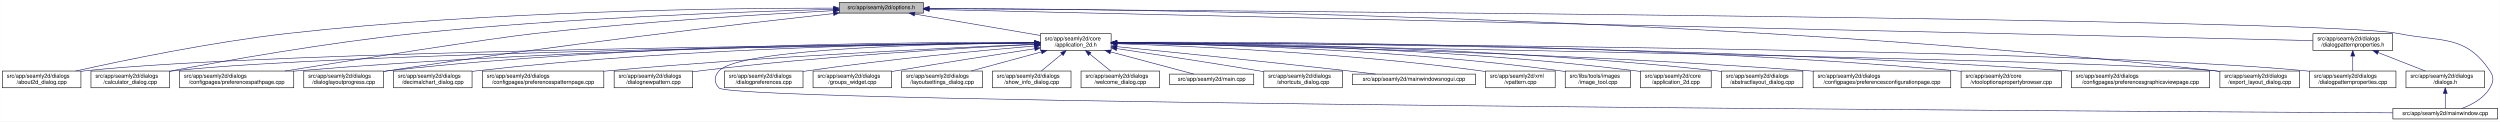
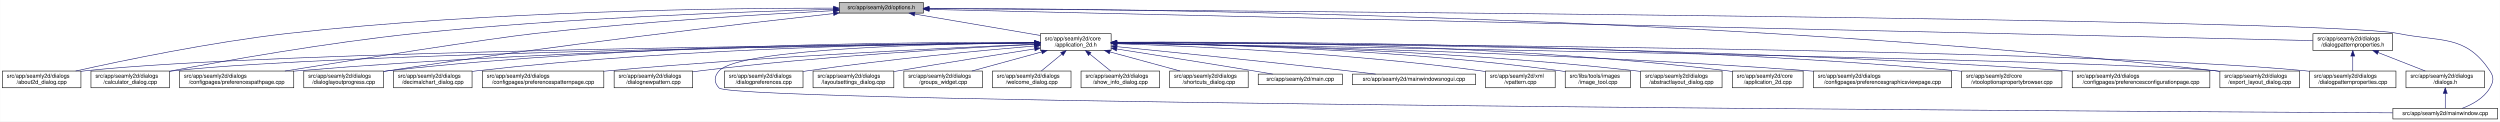
<svg xmlns="http://www.w3.org/2000/svg" xmlns:xlink="http://www.w3.org/1999/xlink" width="4487pt" height="218pt" viewBox="0.00 0.00 4486.50 218.00">
  <g id="graph0" class="graph" transform="scale(1 1) rotate(0) translate(4 214)">
    <polygon fill="white" stroke="transparent" points="-4,4 -4,-214 4482.5,-214 4482.5,4 -4,4" />
    <g id="node1" class="node">
      <g id="a_node1">
        <a xlink:title=" ">
          <polygon fill="#bfbfbf" stroke="black" points="1502,-190.5 1502,-209.5 1653,-209.5 1653,-190.5 1502,-190.5" />
          <text text-anchor="middle" x="1577.5" y="-197.5" font-family="Helvetica,sans-Serif" font-size="10.00">src/app/seamly2d/options.h</text>
        </a>
      </g>
    </g>
    <g id="node2" class="node">
      <g id="a_node2">
        <a xlink:href="../../d7/d61/application__2d_8h.html" target="_top" xlink:title=" ">
          <polygon fill="white" stroke="black" points="1863,-123.5 1863,-153.5 1990,-153.5 1990,-123.5 1863,-123.5" />
          <text text-anchor="start" x="1871" y="-141.5" font-family="Helvetica,sans-Serif" font-size="10.00">src/app/seamly2d/core</text>
          <text text-anchor="middle" x="1926.5" y="-130.5" font-family="Helvetica,sans-Serif" font-size="10.00">/application_2d.h</text>
        </a>
      </g>
    </g>
    <g id="edge1" class="edge">
      <path fill="none" stroke="midnightblue" d="M1637.67,-188.74C1700.56,-178.02 1798.86,-161.26 1862.98,-150.33" />
      <polygon fill="midnightblue" stroke="midnightblue" points="1636.77,-185.34 1627.5,-190.48 1637.95,-192.24 1636.77,-185.34" />
    </g>
-     <g id="node4" class="node">
-       <g id="a_node4">
+     <g id="node3" class="node">
+       <g id="a_node3">
        <a xlink:href="../../d9/d7f/about2d__dialog_8cpp.html" target="_top" xlink:title=" ">
          <polygon fill="white" stroke="black" points="0,-56.5 0,-86.5 141,-86.5 141,-56.5 0,-56.5" />
          <text text-anchor="start" x="8" y="-74.5" font-family="Helvetica,sans-Serif" font-size="10.00">src/app/seamly2d/dialogs</text>
          <text text-anchor="middle" x="70.5" y="-63.5" font-family="Helvetica,sans-Serif" font-size="10.00">/about2d_dialog.cpp</text>
        </a>
      </g>
    </g>
    <g id="edge27" class="edge">
      <path fill="none" stroke="midnightblue" d="M1491.67,-199.44C1310.27,-199.48 874.82,-194.85 512.5,-154 375.26,-138.52 216.5,-105.49 131.59,-86.57" />
      <polygon fill="midnightblue" stroke="midnightblue" points="1491.68,-202.94 1501.68,-199.43 1491.68,-195.94 1491.68,-202.94" />
    </g>
-     <g id="node6" class="node">
-       <g id="a_node6">
+     <g id="node5" class="node">
+       <g id="a_node5">
        <a xlink:href="../../d7/dfa/calculator__dialog_8cpp.html" target="_top" xlink:title=" ">
          <polygon fill="white" stroke="black" points="159,-56.5 159,-86.5 300,-86.5 300,-56.5 159,-56.5" />
          <text text-anchor="start" x="167" y="-74.5" font-family="Helvetica,sans-Serif" font-size="10.00">src/app/seamly2d/dialogs</text>
          <text text-anchor="middle" x="229.5" y="-63.5" font-family="Helvetica,sans-Serif" font-size="10.00">/calculator_dialog.cpp</text>
        </a>
      </g>
    </g>
    <g id="edge28" class="edge">
      <path fill="none" stroke="midnightblue" d="M1491.61,-197.2C1339.88,-193.39 1014.6,-182.41 741.5,-154 583.04,-137.52 398.94,-104.87 300.41,-86.28" />
      <polygon fill="midnightblue" stroke="midnightblue" points="1491.71,-200.7 1501.79,-197.45 1491.88,-193.71 1491.71,-200.7" />
    </g>
    <g id="node10" class="node">
      <g id="a_node10">
        <a xlink:href="../../dc/d20/preferencespathpage_8cpp.html" target="_top" xlink:title=" ">
          <polygon fill="white" stroke="black" points="318,-56.5 318,-86.5 523,-86.5 523,-56.5 318,-56.5" />
          <text text-anchor="start" x="326" y="-74.5" font-family="Helvetica,sans-Serif" font-size="10.00">src/app/seamly2d/dialogs</text>
          <text text-anchor="middle" x="420.5" y="-63.5" font-family="Helvetica,sans-Serif" font-size="10.00">/configpages/preferencespathpage.cpp</text>
        </a>
      </g>
    </g>
    <g id="edge29" class="edge">
      <path fill="none" stroke="midnightblue" d="M1491.58,-194.91C1371.55,-188.71 1146.99,-175.35 956.5,-154 871.26,-144.45 635.73,-107.19 507.1,-86.52" />
      <polygon fill="midnightblue" stroke="midnightblue" points="1491.64,-198.42 1501.81,-195.44 1492,-191.43 1491.64,-198.42" />
    </g>
    <g id="node13" class="node">
      <g id="a_node13">
        <a xlink:href="../../d6/d89/dialoglayoutprogress_8cpp.html" target="_top" xlink:title=" ">
          <polygon fill="white" stroke="black" points="541,-56.5 541,-86.5 684,-86.5 684,-56.5 541,-56.5" />
          <text text-anchor="start" x="549" y="-74.5" font-family="Helvetica,sans-Serif" font-size="10.00">src/app/seamly2d/dialogs</text>
          <text text-anchor="middle" x="612.5" y="-63.5" font-family="Helvetica,sans-Serif" font-size="10.00">/dialoglayoutprogress.cpp</text>
        </a>
      </g>
    </g>
    <g id="edge30" class="edge">
      <path fill="none" stroke="midnightblue" d="M1491.69,-189.68C1333.36,-172.15 984.76,-131.95 692.5,-87 689.85,-86.59 687.15,-86.17 684.43,-85.72" />
      <polygon fill="midnightblue" stroke="midnightblue" points="1491.51,-193.18 1501.84,-190.8 1492.28,-186.23 1491.51,-193.18" />
    </g>
    <g id="node17" class="node">
      <g id="a_node17">
        <a xlink:href="../../dd/d54/export__layout__dialog_8cpp.html" target="_top" xlink:title=" ">
          <polygon fill="white" stroke="black" points="3980,-56.5 3980,-86.5 4123,-86.5 4123,-56.5 3980,-56.5" />
          <text text-anchor="start" x="3988" y="-74.5" font-family="Helvetica,sans-Serif" font-size="10.00">src/app/seamly2d/dialogs</text>
          <text text-anchor="middle" x="4051.5" y="-63.5" font-family="Helvetica,sans-Serif" font-size="10.00">/export_layout_dialog.cpp</text>
        </a>
      </g>
    </g>
    <g id="edge35" class="edge">
-       <path fill="none" stroke="midnightblue" d="M1663.53,-199.02C1974.97,-198.22 3072.47,-187.96 3970.5,-87 3973.48,-86.66 3976.52,-86.29 3979.58,-85.88" />
-       <polygon fill="midnightblue" stroke="midnightblue" points="1663.22,-195.52 1653.22,-199.04 1663.23,-202.52 1663.22,-195.52" />
+       <path fill="none" stroke="midnightblue" d="M1663.31,-199.09C1974.54,-198.53 3072.95,-189 3971.5,-87 3974.16,-86.7 3976.87,-86.36 3979.61,-85.99" />
+       <polygon fill="midnightblue" stroke="midnightblue" points="1663,-195.59 1653.01,-199.1 1663.02,-202.59 1663,-195.59" />
    </g>
    <g id="node26" class="node">
      <g id="a_node26">
        <a xlink:href="../../d8/dd9/mainwindow_8cpp.html" target="_top" xlink:title=" ">
          <polygon fill="white" stroke="black" points="4290.5,-0.5 4290.5,-19.5 4478.5,-19.5 4478.5,-0.5 4290.5,-0.5" />
          <text text-anchor="middle" x="4384.5" y="-7.5" font-family="Helvetica,sans-Serif" font-size="10.00">src/app/seamly2d/mainwindow.cpp</text>
        </a>
      </g>
    </g>
    <g id="edge36" class="edge">
      <path fill="none" stroke="midnightblue" d="M1663.59,-198.47C2112.31,-195.58 4167.54,-180.9 4299.5,-154 4377.05,-138.19 4420.3,-152.66 4464.5,-87 4472.19,-75.57 4471.46,-67.89 4464.5,-56 4453.8,-37.71 4432.63,-26.27 4414.75,-19.51" />
      <polygon fill="midnightblue" stroke="midnightblue" points="1663.27,-194.97 1653.3,-198.53 1663.32,-201.97 1663.27,-194.97" />
    </g>
    <g id="node28" class="node">
      <g id="a_node28">
        <a xlink:href="../../d5/d4e/dialogpatternproperties_8h.html" target="_top" xlink:title=" ">
          <polygon fill="white" stroke="black" points="4147,-123.5 4147,-153.5 4290,-153.5 4290,-123.5 4147,-123.5" />
          <text text-anchor="start" x="4155" y="-141.5" font-family="Helvetica,sans-Serif" font-size="10.00">src/app/seamly2d/dialogs</text>
          <text text-anchor="middle" x="4218.5" y="-130.5" font-family="Helvetica,sans-Serif" font-size="10.00">/dialogpatternproperties.h</text>
        </a>
      </g>
    </g>
    <g id="edge31" class="edge">
      <path fill="none" stroke="midnightblue" d="M1663.5,-197.06C2067.81,-187.95 3775.47,-149.48 4146.97,-141.11" />
      <polygon fill="midnightblue" stroke="midnightblue" points="1663.26,-193.57 1653.34,-197.29 1663.42,-200.57 1663.26,-193.57" />
    </g>
-     <g id="node3" class="node">
-       <g id="a_node3">
-         <a xlink:href="../../df/d3e/application__2d_8cpp.html" target="_top" xlink:title=" ">
-           <polygon fill="white" stroke="black" points="2940,-56.5 2940,-86.5 3067,-86.5 3067,-56.5 2940,-56.5" />
-           <text text-anchor="start" x="2948" y="-74.5" font-family="Helvetica,sans-Serif" font-size="10.00">src/app/seamly2d/core</text>
-           <text text-anchor="middle" x="3003.5" y="-63.5" font-family="Helvetica,sans-Serif" font-size="10.00">/application_2d.cpp</text>
-         </a>
-       </g>
-     </g>
    <g id="edge2" class="edge">
-       <path fill="none" stroke="midnightblue" d="M2000.34,-137.46C2166.92,-136.57 2584.41,-129.84 2930.5,-87 2933.58,-86.62 2936.72,-86.18 2939.89,-85.7" />
-       <polygon fill="midnightblue" stroke="midnightblue" points="2000.19,-133.96 1990.21,-137.51 2000.23,-140.96 2000.19,-133.96" />
-     </g>
-     <g id="edge3" class="edge">
      <path fill="none" stroke="midnightblue" d="M1852.53,-136.91C1560.58,-134.34 487.72,-122.63 149.5,-87 146.73,-86.71 143.9,-86.37 141.06,-86" />
      <polygon fill="midnightblue" stroke="midnightblue" points="1852.56,-140.41 1862.59,-137 1852.62,-133.41 1852.56,-140.41" />
    </g>
-     <g id="node5" class="node">
-       <g id="a_node5">
+     <g id="node4" class="node">
+       <g id="a_node4">
        <a xlink:href="../../dd/db4/abstractlayout__dialog_8cpp.html" target="_top" xlink:title=" ">
-           <polygon fill="white" stroke="black" points="3085.5,-56.5 3085.5,-86.5 3231.5,-86.5 3231.5,-56.5 3085.5,-56.5" />
-           <text text-anchor="start" x="3093.5" y="-74.5" font-family="Helvetica,sans-Serif" font-size="10.00">src/app/seamly2d/dialogs</text>
-           <text text-anchor="middle" x="3158.5" y="-63.5" font-family="Helvetica,sans-Serif" font-size="10.00">/abstractlayout_dialog.cpp</text>
-         </a>
-       </g>
+           <polygon fill="white" stroke="black" points="2940.5,-56.5 2940.5,-86.5 3086.5,-86.5 3086.5,-56.5 2940.5,-56.5" />
+           <text text-anchor="start" x="2948.5" y="-74.5" font-family="Helvetica,sans-Serif" font-size="10.00">src/app/seamly2d/dialogs</text>
+           <text text-anchor="middle" x="3013.5" y="-63.5" font-family="Helvetica,sans-Serif" font-size="10.00">/abstractlayout_dialog.cpp</text>
+         </a>
+       </g>
+     </g>
+     <g id="edge3" class="edge">
+       <path fill="none" stroke="midnightblue" d="M2000.27,-136.88C2166.71,-134.81 2583.94,-125.84 2930.5,-87 2933.7,-86.64 2936.96,-86.24 2940.25,-85.8" />
+       <polygon fill="midnightblue" stroke="midnightblue" points="2000.11,-133.38 1990.15,-137 2000.19,-140.38 2000.11,-133.38" />
    </g>
    <g id="edge4" class="edge">
-       <path fill="none" stroke="midnightblue" d="M2000.28,-137.55C2183.05,-136.96 2671.26,-131.01 3075.5,-87 3078.7,-86.65 3081.96,-86.26 3085.25,-85.82" />
-       <polygon fill="midnightblue" stroke="midnightblue" points="2000.23,-134.05 1990.24,-137.58 2000.25,-141.05 2000.23,-134.05" />
-     </g>
-     <g id="edge5" class="edge">
      <path fill="none" stroke="midnightblue" d="M1852.41,-136.67C1577.21,-133.35 613.89,-119.61 308.5,-87 305.73,-86.7 302.9,-86.37 300.06,-85.99" />
      <polygon fill="midnightblue" stroke="midnightblue" points="1852.64,-140.17 1862.69,-136.79 1852.73,-133.17 1852.64,-140.17" />
    </g>
+     <g id="node6" class="node">
+       <g id="a_node6">
+         <a xlink:href="../../df/d3e/application__2d_8cpp.html" target="_top" xlink:title=" ">
+           <polygon fill="white" stroke="black" points="3105,-56.5 3105,-86.5 3232,-86.5 3232,-56.5 3105,-56.5" />
+           <text text-anchor="start" x="3113" y="-74.5" font-family="Helvetica,sans-Serif" font-size="10.00">src/app/seamly2d/core</text>
+           <text text-anchor="middle" x="3168.5" y="-63.5" font-family="Helvetica,sans-Serif" font-size="10.00">/application_2d.cpp</text>
+         </a>
+       </g>
+     </g>
+     <g id="edge5" class="edge">
+       <path fill="none" stroke="midnightblue" d="M2000.29,-138.22C2185.34,-139.16 2683.77,-136.49 3095.5,-87 3098.58,-86.63 3101.72,-86.2 3104.89,-85.73" />
+       <polygon fill="midnightblue" stroke="midnightblue" points="2000.16,-134.71 1990.14,-138.16 2000.12,-141.71 2000.16,-134.71" />
+     </g>
    <g id="node7" class="node">
      <g id="a_node7">
-         <a xlink:href="../../d2/d2d/preferencesconfigurationpage_8cpp.html" target="_top" xlink:title=" ">
-           <polygon fill="white" stroke="black" points="3250,-56.5 3250,-86.5 3497,-86.5 3497,-56.5 3250,-56.5" />
-           <text text-anchor="start" x="3258" y="-74.5" font-family="Helvetica,sans-Serif" font-size="10.00">src/app/seamly2d/dialogs</text>
-           <text text-anchor="middle" x="3373.5" y="-63.5" font-family="Helvetica,sans-Serif" font-size="10.00">/configpages/preferencesconfigurationpage.cpp</text>
+         <a xlink:href="../../d9/d70/preferencesgraphicsviewpage_8cpp.html" target="_top" xlink:title=" ">
+           <polygon fill="white" stroke="black" points="3250.5,-56.5 3250.5,-86.5 3498.5,-86.5 3498.5,-56.5 3250.5,-56.5" />
+           <text text-anchor="start" x="3258.5" y="-74.5" font-family="Helvetica,sans-Serif" font-size="10.00">src/app/seamly2d/dialogs</text>
+           <text text-anchor="middle" x="3374.5" y="-63.5" font-family="Helvetica,sans-Serif" font-size="10.00">/configpages/preferencesgraphicsviewpage.cpp</text>
        </a>
      </g>
    </g>
    <g id="edge6" class="edge">
-       <path fill="none" stroke="midnightblue" d="M2000.26,-136.48C2200.14,-133.32 2768.87,-121.73 3240.5,-87 3243.63,-86.77 3246.79,-86.52 3249.99,-86.26" />
-       <polygon fill="midnightblue" stroke="midnightblue" points="2000.12,-132.98 1990.17,-136.64 2000.23,-139.98 2000.12,-132.98" />
+       <path fill="none" stroke="midnightblue" d="M2000.26,-136.46C2200.14,-133.25 2768.86,-121.54 3240.5,-87 3243.77,-86.76 3247.08,-86.5 3250.42,-86.23" />
+       <polygon fill="midnightblue" stroke="midnightblue" points="2000.12,-132.96 1990.17,-136.62 2000.23,-139.96 2000.12,-132.96" />
    </g>
    <g id="node8" class="node">
      <g id="a_node8">
        <a xlink:href="../../d2/d00/vtooloptionspropertybrowser_8cpp.html" target="_top" xlink:title=" ">
-           <polygon fill="white" stroke="black" points="3515.5,-56.5 3515.5,-86.5 3695.5,-86.5 3695.5,-56.5 3515.5,-56.5" />
-           <text text-anchor="start" x="3523.5" y="-74.5" font-family="Helvetica,sans-Serif" font-size="10.00">src/app/seamly2d/core</text>
-           <text text-anchor="middle" x="3605.5" y="-63.5" font-family="Helvetica,sans-Serif" font-size="10.00">/vtooloptionspropertybrowser.cpp</text>
+           <polygon fill="white" stroke="black" points="3516.5,-56.5 3516.5,-86.5 3696.5,-86.5 3696.5,-56.5 3516.5,-56.5" />
+           <text text-anchor="start" x="3524.5" y="-74.5" font-family="Helvetica,sans-Serif" font-size="10.00">src/app/seamly2d/core</text>
+           <text text-anchor="middle" x="3606.5" y="-63.5" font-family="Helvetica,sans-Serif" font-size="10.00">/vtooloptionspropertybrowser.cpp</text>
        </a>
      </g>
    </g>
    <g id="edge7" class="edge">
-       <path fill="none" stroke="midnightblue" d="M2000.27,-138.07C2226.04,-139.19 2927.32,-138 3505.5,-87 3508.73,-86.71 3512.02,-86.4 3515.34,-86.05" />
-       <polygon fill="midnightblue" stroke="midnightblue" points="2000.22,-134.57 1990.2,-138.02 2000.19,-141.57 2000.22,-134.57" />
+       <path fill="none" stroke="midnightblue" d="M2000.37,-138.11C2226.43,-139.35 2928.63,-138.47 3507.5,-87 3510.44,-86.74 3513.43,-86.45 3516.44,-86.13" />
+       <polygon fill="midnightblue" stroke="midnightblue" points="2000.31,-134.61 1990.29,-138.06 2000.27,-141.61 2000.31,-134.61" />
    </g>
    <g id="node9" class="node">
      <g id="a_node9">
-         <a xlink:href="../../d9/d70/preferencesgraphicsviewpage_8cpp.html" target="_top" xlink:title=" ">
-           <polygon fill="white" stroke="black" points="3713.5,-56.5 3713.5,-86.5 3961.5,-86.5 3961.5,-56.5 3713.5,-56.5" />
-           <text text-anchor="start" x="3721.5" y="-74.5" font-family="Helvetica,sans-Serif" font-size="10.00">src/app/seamly2d/dialogs</text>
-           <text text-anchor="middle" x="3837.5" y="-63.5" font-family="Helvetica,sans-Serif" font-size="10.00">/configpages/preferencesgraphicsviewpage.cpp</text>
+         <a xlink:href="../../d2/d2d/preferencesconfigurationpage_8cpp.html" target="_top" xlink:title=" ">
+           <polygon fill="white" stroke="black" points="3715,-56.5 3715,-86.5 3962,-86.5 3962,-56.5 3715,-56.5" />
+           <text text-anchor="start" x="3723" y="-74.5" font-family="Helvetica,sans-Serif" font-size="10.00">src/app/seamly2d/dialogs</text>
+           <text text-anchor="middle" x="3838.5" y="-63.5" font-family="Helvetica,sans-Serif" font-size="10.00">/configpages/preferencesconfigurationpage.cpp</text>
        </a>
      </g>
    </g>
    <g id="edge8" class="edge">
-       <path fill="none" stroke="midnightblue" d="M2000.54,-137.52C2244.42,-137.14 3044.67,-132.27 3704.5,-87 3707.4,-86.8 3710.33,-86.59 3713.28,-86.36" />
-       <polygon fill="midnightblue" stroke="midnightblue" points="2000.37,-134.02 1990.37,-137.54 2000.38,-141.02 2000.37,-134.02" />
+       <path fill="none" stroke="midnightblue" d="M2000.16,-137.52C2243.68,-137.15 3044.92,-132.31 3705.5,-87 3708.63,-86.79 3711.8,-86.55 3714.99,-86.31" />
+       <polygon fill="midnightblue" stroke="midnightblue" points="2000.01,-134.02 1990.01,-137.54 2000.02,-141.02 2000.01,-134.02" />
    </g>
    <g id="edge9" class="edge">
      <path fill="none" stroke="midnightblue" d="M1852.56,-137.26C1644.32,-136.06 1035.3,-128.93 531.5,-87 528.79,-86.77 526.04,-86.53 523.27,-86.27" />
      <polygon fill="midnightblue" stroke="midnightblue" points="1852.74,-140.76 1862.76,-137.32 1852.78,-133.76 1852.74,-140.76" />
    </g>
    <g id="node11" class="node">
      <g id="a_node11">
        <a xlink:href="../../dd/dc2/decimalchart__dialog_8cpp.html" target="_top" xlink:title=" ">
          <polygon fill="white" stroke="black" points="702,-56.5 702,-86.5 843,-86.5 843,-56.5 702,-56.5" />
          <text text-anchor="start" x="710" y="-74.5" font-family="Helvetica,sans-Serif" font-size="10.00">src/app/seamly2d/dialogs</text>
          <text text-anchor="middle" x="772.5" y="-63.5" font-family="Helvetica,sans-Serif" font-size="10.00">/decimalchart_dialog.cpp</text>
        </a>
      </g>
    </g>
    <g id="edge10" class="edge">
      <path fill="none" stroke="midnightblue" d="M1852.61,-137.39C1678.05,-136.38 1226.65,-129.51 852.5,-87 849.41,-86.65 846.27,-86.25 843.1,-85.82" />
      <polygon fill="midnightblue" stroke="midnightblue" points="1852.69,-140.89 1862.71,-137.44 1852.73,-133.89 1852.69,-140.89" />
    </g>
    <g id="node12" class="node">
      <g id="a_node12">
        <a xlink:href="../../dc/d63/preferencespatternpage_8cpp.html" target="_top" xlink:title=" ">
          <polygon fill="white" stroke="black" points="861.5,-56.5 861.5,-86.5 1079.5,-86.5 1079.5,-56.5 861.5,-56.5" />
          <text text-anchor="start" x="869.5" y="-74.5" font-family="Helvetica,sans-Serif" font-size="10.00">src/app/seamly2d/dialogs</text>
          <text text-anchor="middle" x="970.5" y="-63.5" font-family="Helvetica,sans-Serif" font-size="10.00">/configpages/preferencespatternpage.cpp</text>
        </a>
      </g>
    </g>
    <g id="edge11" class="edge">
      <path fill="none" stroke="midnightblue" d="M1852.61,-134.59C1706.45,-128.49 1370.21,-112.77 1088.5,-87 1085.62,-86.74 1082.71,-86.46 1079.77,-86.17" />
      <polygon fill="midnightblue" stroke="midnightblue" points="1852.66,-138.1 1862.8,-135.01 1852.95,-131.1 1852.66,-138.1" />
    </g>
    <g id="edge12" class="edge">
      <path fill="none" stroke="midnightblue" d="M1852.43,-138.03C1660.3,-138.64 1130.39,-135.41 692.5,-87 689.83,-86.71 687.12,-86.37 684.39,-86.01" />
      <polygon fill="midnightblue" stroke="midnightblue" points="1852.7,-141.53 1862.69,-137.99 1852.68,-134.53 1852.7,-141.53" />
    </g>
    <g id="node14" class="node">
      <g id="a_node14">
        <a xlink:href="../../de/d87/dialognewpattern_8cpp.html" target="_top" xlink:title=" ">
          <polygon fill="white" stroke="black" points="1098,-56.5 1098,-86.5 1239,-86.5 1239,-56.5 1098,-56.5" />
          <text text-anchor="start" x="1106" y="-74.5" font-family="Helvetica,sans-Serif" font-size="10.00">src/app/seamly2d/dialogs</text>
          <text text-anchor="middle" x="1168.5" y="-63.5" font-family="Helvetica,sans-Serif" font-size="10.00">/dialognewpattern.cpp</text>
        </a>
      </g>
    </g>
    <g id="edge13" class="edge">
      <path fill="none" stroke="midnightblue" d="M1852.6,-134.23C1728.47,-128.23 1470.41,-113.58 1253.5,-87 1248.89,-86.44 1244.16,-85.8 1239.39,-85.11" />
      <polygon fill="midnightblue" stroke="midnightblue" points="1852.59,-137.74 1862.74,-134.72 1852.92,-130.74 1852.59,-137.74" />
    </g>
    <g id="node15" class="node">
      <g id="a_node15">
        <a xlink:href="../../d5/d18/dialogpatternproperties_8cpp.html" target="_top" xlink:title=" ">
          <polygon fill="white" stroke="black" points="4141,-56.5 4141,-86.5 4296,-86.5 4296,-56.5 4141,-56.5" />
          <text text-anchor="start" x="4149" y="-74.5" font-family="Helvetica,sans-Serif" font-size="10.00">src/app/seamly2d/dialogs</text>
          <text text-anchor="middle" x="4218.5" y="-63.5" font-family="Helvetica,sans-Serif" font-size="10.00">/dialogpatternproperties.cpp</text>
        </a>
      </g>
    </g>
    <g id="edge14" class="edge">
      <path fill="none" stroke="midnightblue" d="M2000.2,-137.24C2333.82,-135.85 3704.92,-127.73 4132.5,-87 4135.21,-86.74 4137.97,-86.45 4140.75,-86.12" />
      <polygon fill="midnightblue" stroke="midnightblue" points="2000.15,-133.74 1990.16,-137.28 2000.18,-140.74 2000.15,-133.74" />
    </g>
    <g id="node16" class="node">
      <g id="a_node16">
        <a xlink:href="../../d5/dc5/dialogpreferences_8cpp.html" target="_top" xlink:title=" ">
          <polygon fill="white" stroke="black" points="1296,-56.5 1296,-86.5 1437,-86.5 1437,-56.5 1296,-56.5" />
          <text text-anchor="start" x="1304" y="-74.5" font-family="Helvetica,sans-Serif" font-size="10.00">src/app/seamly2d/dialogs</text>
          <text text-anchor="middle" x="1366.5" y="-63.5" font-family="Helvetica,sans-Serif" font-size="10.00">/dialogpreferences.cpp</text>
        </a>
      </g>
    </g>
    <g id="edge15" class="edge">
      <path fill="none" stroke="midnightblue" d="M1852.86,-131.54C1758.29,-123.48 1589.23,-107.7 1445.5,-87 1442.74,-86.6 1439.93,-86.18 1437.09,-85.73" />
      <polygon fill="midnightblue" stroke="midnightblue" points="1852.63,-135.03 1862.89,-132.39 1853.22,-128.06 1852.63,-135.03" />
    </g>
    <g id="edge16" class="edge">
-       <path fill="none" stroke="midnightblue" d="M2000.25,-136.35C2342.98,-130.89 3771.81,-107.12 3970.5,-87 3973.48,-86.7 3976.52,-86.35 3979.59,-85.96" />
-       <polygon fill="midnightblue" stroke="midnightblue" points="2000.13,-132.85 1990.19,-136.51 2000.24,-139.85 2000.13,-132.85" />
+       <path fill="none" stroke="midnightblue" d="M2000.29,-136.36C2343.18,-130.94 3772.74,-107.34 3971.5,-87 3974.17,-86.73 3976.88,-86.41 3979.62,-86.07" />
+       <polygon fill="midnightblue" stroke="midnightblue" points="2000.17,-132.86 1990.22,-136.51 2000.28,-139.86 2000.17,-132.86" />
    </g>
    <g id="node18" class="node">
      <g id="a_node18">
-         <a xlink:href="../../db/d5c/groups__widget_8cpp.html" target="_top" xlink:title=" ">
-           <polygon fill="white" stroke="black" points="1455,-56.5 1455,-86.5 1596,-86.5 1596,-56.5 1455,-56.5" />
+         <a xlink:href="../../d0/dfa/layoutsettings__dialog_8cpp.html" target="_top" xlink:title=" ">
+           <polygon fill="white" stroke="black" points="1455,-56.5 1455,-86.5 1600,-86.5 1600,-56.5 1455,-56.5" />
          <text text-anchor="start" x="1463" y="-74.5" font-family="Helvetica,sans-Serif" font-size="10.00">src/app/seamly2d/dialogs</text>
-           <text text-anchor="middle" x="1525.5" y="-63.5" font-family="Helvetica,sans-Serif" font-size="10.00">/groups_widget.cpp</text>
+           <text text-anchor="middle" x="1527.5" y="-63.5" font-family="Helvetica,sans-Serif" font-size="10.00">/layoutsettings_dialog.cpp</text>
        </a>
      </g>
    </g>
    <g id="edge17" class="edge">
-       <path fill="none" stroke="midnightblue" d="M1852.68,-126.48C1787.36,-116.6 1689.49,-101.46 1604.5,-87 1601.75,-86.53 1598.95,-86.05 1596.12,-85.56" />
-       <polygon fill="midnightblue" stroke="midnightblue" points="1852.47,-129.99 1862.88,-128.02 1853.52,-123.07 1852.47,-129.99" />
+       <path fill="none" stroke="midnightblue" d="M1852.71,-126.2C1788.22,-116.23 1692.08,-101.12 1608.5,-87 1605.82,-86.55 1603.1,-86.08 1600.35,-85.61" />
+       <polygon fill="midnightblue" stroke="midnightblue" points="1852.37,-129.69 1862.79,-127.76 1853.44,-122.77 1852.37,-129.69" />
    </g>
    <g id="node19" class="node">
      <g id="a_node19">
-         <a xlink:href="../../d0/dfa/layoutsettings__dialog_8cpp.html" target="_top" xlink:title=" ">
-           <polygon fill="white" stroke="black" points="1614,-56.5 1614,-86.5 1759,-86.5 1759,-56.5 1614,-56.5" />
-           <text text-anchor="start" x="1622" y="-74.5" font-family="Helvetica,sans-Serif" font-size="10.00">src/app/seamly2d/dialogs</text>
-           <text text-anchor="middle" x="1686.5" y="-63.5" font-family="Helvetica,sans-Serif" font-size="10.00">/layoutsettings_dialog.cpp</text>
+         <a xlink:href="../../db/d5c/groups__widget_8cpp.html" target="_top" xlink:title=" ">
+           <polygon fill="white" stroke="black" points="1618,-56.5 1618,-86.5 1759,-86.5 1759,-56.5 1618,-56.5" />
+           <text text-anchor="start" x="1626" y="-74.5" font-family="Helvetica,sans-Serif" font-size="10.00">src/app/seamly2d/dialogs</text>
+           <text text-anchor="middle" x="1688.5" y="-63.5" font-family="Helvetica,sans-Serif" font-size="10.00">/groups_widget.cpp</text>
        </a>
      </g>
    </g>
    <g id="edge18" class="edge">
-       <path fill="none" stroke="midnightblue" d="M1865.02,-120.85C1825.89,-110.25 1775.77,-96.68 1738.6,-86.61" />
-       <polygon fill="midnightblue" stroke="midnightblue" points="1864.15,-124.24 1874.72,-123.48 1865.98,-117.48 1864.15,-124.24" />
+       <path fill="none" stroke="midnightblue" d="M1865.04,-120.71C1826.31,-110.14 1776.87,-96.63 1740.17,-86.61" />
+       <polygon fill="midnightblue" stroke="midnightblue" points="1864.58,-124.22 1875.15,-123.48 1866.43,-117.46 1864.58,-124.22" />
    </g>
    <g id="node20" class="node">
      <g id="a_node20">
-         <a xlink:href="../../d2/df4/show__info__dialog_8cpp.html" target="_top" xlink:title=" ">
+         <a xlink:href="../../df/d69/welcome__dialog_8cpp.html" target="_top" xlink:title=" ">
          <polygon fill="white" stroke="black" points="1777,-56.5 1777,-86.5 1918,-86.5 1918,-56.5 1777,-56.5" />
          <text text-anchor="start" x="1785" y="-74.5" font-family="Helvetica,sans-Serif" font-size="10.00">src/app/seamly2d/dialogs</text>
-           <text text-anchor="middle" x="1847.5" y="-63.5" font-family="Helvetica,sans-Serif" font-size="10.00">/show_info_dialog.cpp</text>
+           <text text-anchor="middle" x="1847.5" y="-63.5" font-family="Helvetica,sans-Serif" font-size="10.00">/welcome_dialog.cpp</text>
        </a>
      </g>
    </g>
    <g id="edge19" class="edge">
      <path fill="none" stroke="midnightblue" d="M1901.44,-116.88C1889.44,-107.01 1875.37,-95.43 1864.61,-86.58" />
      <polygon fill="midnightblue" stroke="midnightblue" points="1899.41,-119.75 1909.36,-123.4 1903.86,-114.34 1899.41,-119.75" />
    </g>
    <g id="node21" class="node">
      <g id="a_node21">
-         <a xlink:href="../../df/d69/welcome__dialog_8cpp.html" target="_top" xlink:title=" ">
+         <a xlink:href="../../d2/df4/show__info__dialog_8cpp.html" target="_top" xlink:title=" ">
          <polygon fill="white" stroke="black" points="1936,-56.5 1936,-86.5 2077,-86.5 2077,-56.5 1936,-56.5" />
          <text text-anchor="start" x="1944" y="-74.5" font-family="Helvetica,sans-Serif" font-size="10.00">src/app/seamly2d/dialogs</text>
-           <text text-anchor="middle" x="2006.5" y="-63.5" font-family="Helvetica,sans-Serif" font-size="10.00">/welcome_dialog.cpp</text>
+           <text text-anchor="middle" x="2006.5" y="-63.5" font-family="Helvetica,sans-Serif" font-size="10.00">/show_info_dialog.cpp</text>
        </a>
      </g>
    </g>
    <g id="edge20" class="edge">
      <path fill="none" stroke="midnightblue" d="M1951.87,-116.88C1964.03,-107.01 1978.28,-95.43 1989.18,-86.58" />
      <polygon fill="midnightblue" stroke="midnightblue" points="1949.41,-114.37 1943.86,-123.4 1953.83,-119.81 1949.41,-114.37" />
    </g>
    <g id="node22" class="node">
      <g id="a_node22">
-         <a xlink:href="../../dc/d14/app_2seamly2d_2main_8cpp.html" target="_top" xlink:title=" ">
-           <polygon fill="white" stroke="black" points="2095,-62 2095,-81 2246,-81 2246,-62 2095,-62" />
-           <text text-anchor="middle" x="2170.5" y="-69" font-family="Helvetica,sans-Serif" font-size="10.00">src/app/seamly2d/main.cpp</text>
+         <a xlink:href="../../dd/d84/shortcuts__dialog_8cpp.html" target="_top" xlink:title=" ">
+           <polygon fill="white" stroke="black" points="2095,-56.5 2095,-86.5 2236,-86.5 2236,-56.5 2095,-56.5" />
+           <text text-anchor="start" x="2103" y="-74.5" font-family="Helvetica,sans-Serif" font-size="10.00">src/app/seamly2d/dialogs</text>
+           <text text-anchor="middle" x="2165.5" y="-63.5" font-family="Helvetica,sans-Serif" font-size="10.00">/shortcuts_dialog.cpp</text>
        </a>
      </g>
    </g>
    <g id="edge21" class="edge">
-       <path fill="none" stroke="midnightblue" d="M1989.07,-120.83C2036.83,-108.11 2100.66,-91.11 2138.48,-81.03" />
-       <polygon fill="midnightblue" stroke="midnightblue" points="1987.91,-117.52 1979.14,-123.48 1989.71,-124.28 1987.91,-117.52" />
+       <path fill="none" stroke="midnightblue" d="M1987.72,-120.85C2026.69,-110.25 2076.6,-96.68 2113.62,-86.61" />
+       <polygon fill="midnightblue" stroke="midnightblue" points="1986.8,-117.47 1978.07,-123.48 1988.63,-124.23 1986.8,-117.47" />
    </g>
    <g id="node23" class="node">
      <g id="a_node23">
-         <a xlink:href="../../dd/d84/shortcuts__dialog_8cpp.html" target="_top" xlink:title=" ">
-           <polygon fill="white" stroke="black" points="2264,-56.5 2264,-86.5 2405,-86.5 2405,-56.5 2264,-56.5" />
-           <text text-anchor="start" x="2272" y="-74.5" font-family="Helvetica,sans-Serif" font-size="10.00">src/app/seamly2d/dialogs</text>
-           <text text-anchor="middle" x="2334.5" y="-63.5" font-family="Helvetica,sans-Serif" font-size="10.00">/shortcuts_dialog.cpp</text>
+         <a xlink:href="../../dc/d14/app_2seamly2d_2main_8cpp.html" target="_top" xlink:title=" ">
+           <polygon fill="white" stroke="black" points="2254,-62 2254,-81 2405,-81 2405,-62 2254,-62" />
+           <text text-anchor="middle" x="2329.5" y="-69" font-family="Helvetica,sans-Serif" font-size="10.00">src/app/seamly2d/main.cpp</text>
        </a>
      </g>
    </g>
    <g id="edge22" class="edge">
-       <path fill="none" stroke="midnightblue" d="M2000.04,-126.75C2066.58,-116.88 2167.21,-101.63 2254.5,-87 2257.56,-86.49 2260.69,-85.95 2263.85,-85.41" />
-       <polygon fill="midnightblue" stroke="midnightblue" points="1999.45,-123.3 1990.07,-128.22 2000.48,-130.22 1999.45,-123.3" />
+       <path fill="none" stroke="midnightblue" d="M2000.26,-126.03C2064.73,-115.95 2160.86,-100.77 2244.5,-87 2256.02,-85.1 2268.41,-83.02 2280.07,-81.03" />
+       <polygon fill="midnightblue" stroke="midnightblue" points="1999.53,-122.6 1990.19,-127.61 2000.61,-129.52 1999.53,-122.6" />
    </g>
    <g id="node24" class="node">
      <g id="a_node24">
        <a xlink:href="../../d8/de8/mainwindowsnogui_8cpp.html" target="_top" xlink:title=" ">
          <polygon fill="white" stroke="black" points="2423,-62 2423,-81 2644,-81 2644,-62 2423,-62" />
          <text text-anchor="middle" x="2533.5" y="-69" font-family="Helvetica,sans-Serif" font-size="10.00">src/app/seamly2d/mainwindowsnogui.cpp</text>
        </a>
      </g>
    </g>
    <g id="edge23" class="edge">
      <path fill="none" stroke="midnightblue" d="M2000.48,-130.22C2095.96,-120.74 2267.2,-103.42 2413.5,-87 2430.08,-85.14 2447.93,-83.04 2464.67,-81.02" />
      <polygon fill="midnightblue" stroke="midnightblue" points="1999.96,-126.76 1990.35,-131.23 2000.65,-133.72 1999.96,-126.76" />
    </g>
    <g id="node25" class="node">
      <g id="a_node25">
        <a xlink:href="../../d3/d49/vpattern_8cpp.html" target="_top" xlink:title=" ">
          <polygon fill="white" stroke="black" points="2662,-56.5 2662,-86.5 2787,-86.5 2787,-56.5 2662,-56.5" />
          <text text-anchor="start" x="2670" y="-74.5" font-family="Helvetica,sans-Serif" font-size="10.00">src/app/seamly2d/xml</text>
          <text text-anchor="middle" x="2724.5" y="-63.5" font-family="Helvetica,sans-Serif" font-size="10.00">/vpattern.cpp</text>
        </a>
      </g>
    </g>
    <g id="edge24" class="edge">
      <path fill="none" stroke="midnightblue" d="M2000.76,-135.5C2132.53,-131.25 2415.69,-118.95 2652.5,-87 2655.53,-86.59 2658.63,-86.13 2661.75,-85.63" />
      <polygon fill="midnightblue" stroke="midnightblue" points="2000.27,-132.02 1990.39,-135.83 2000.5,-139.01 2000.27,-132.02" />
    </g>
    <g id="edge25" class="edge">
      <path fill="none" stroke="midnightblue" d="M1852.53,-137.17C1692.26,-135.7 1324.25,-127.85 1286.5,-87 1277.15,-76.88 1276.83,-65.81 1286.5,-56 1313.54,-28.57 3773.86,-14.19 4290.13,-11.48" />
      <polygon fill="midnightblue" stroke="midnightblue" points="1852.75,-140.68 1862.78,-137.26 1852.81,-133.68 1852.75,-140.68" />
    </g>
    <g id="node27" class="node">
      <g id="a_node27">
        <a xlink:href="../../d9/da3/image__tool_8cpp.html" target="_top" xlink:title=" ">
          <polygon fill="white" stroke="black" points="2805,-56.5 2805,-86.5 2922,-86.5 2922,-56.5 2805,-56.5" />
          <text text-anchor="start" x="2813" y="-74.5" font-family="Helvetica,sans-Serif" font-size="10.00">src/libs/tools/images</text>
          <text text-anchor="middle" x="2863.5" y="-63.5" font-family="Helvetica,sans-Serif" font-size="10.00">/image_tool.cpp</text>
        </a>
      </g>
    </g>
    <g id="edge26" class="edge">
      <path fill="none" stroke="midnightblue" d="M2000.09,-136.99C2150.28,-135.12 2502.69,-126.49 2795.5,-87 2798.61,-86.58 2801.79,-86.1 2804.99,-85.57" />
      <polygon fill="midnightblue" stroke="midnightblue" points="2000.01,-133.49 1990.06,-137.11 2000.1,-140.49 2000.01,-133.49" />
    </g>
    <g id="edge32" class="edge">
      <path fill="none" stroke="midnightblue" d="M4218.5,-113.11C4218.5,-104.15 4218.5,-94.32 4218.5,-86.58" />
      <polygon fill="midnightblue" stroke="midnightblue" points="4215,-113.4 4218.5,-123.4 4222,-113.4 4215,-113.4" />
    </g>
    <g id="node29" class="node">
      <g id="a_node29">
        <a xlink:href="../../d6/d64/dialogs_8h.html" target="_top" xlink:title=" ">
          <polygon fill="white" stroke="black" points="4314,-56.5 4314,-86.5 4455,-86.5 4455,-56.5 4314,-56.5" />
          <text text-anchor="start" x="4322" y="-74.5" font-family="Helvetica,sans-Serif" font-size="10.00">src/app/seamly2d/dialogs</text>
          <text text-anchor="middle" x="4384.5" y="-63.5" font-family="Helvetica,sans-Serif" font-size="10.00">/dialogs.h</text>
        </a>
      </g>
    </g>
    <g id="edge33" class="edge">
      <path fill="none" stroke="midnightblue" d="M4264.01,-119.68C4290.63,-109.26 4323.77,-96.28 4348.55,-86.58" />
      <polygon fill="midnightblue" stroke="midnightblue" points="4262.55,-116.49 4254.52,-123.4 4265.11,-123.01 4262.55,-116.49" />
    </g>
    <g id="edge34" class="edge">
      <path fill="none" stroke="midnightblue" d="M4384.5,-46.29C4384.5,-36.86 4384.5,-26.65 4384.5,-19.66" />
      <polygon fill="midnightblue" stroke="midnightblue" points="4381,-46.4 4384.5,-56.4 4388,-46.4 4381,-46.4" />
    </g>
  </g>
</svg>
